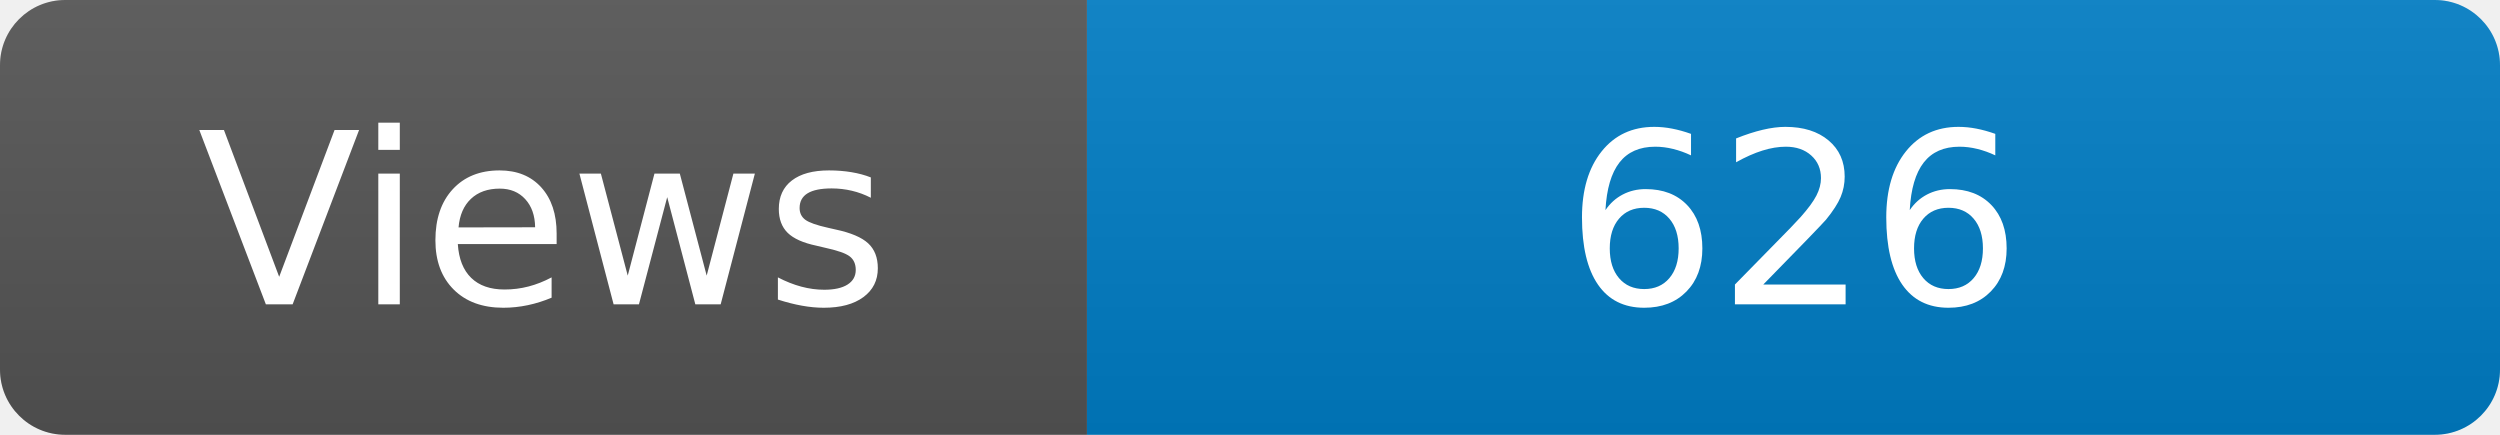
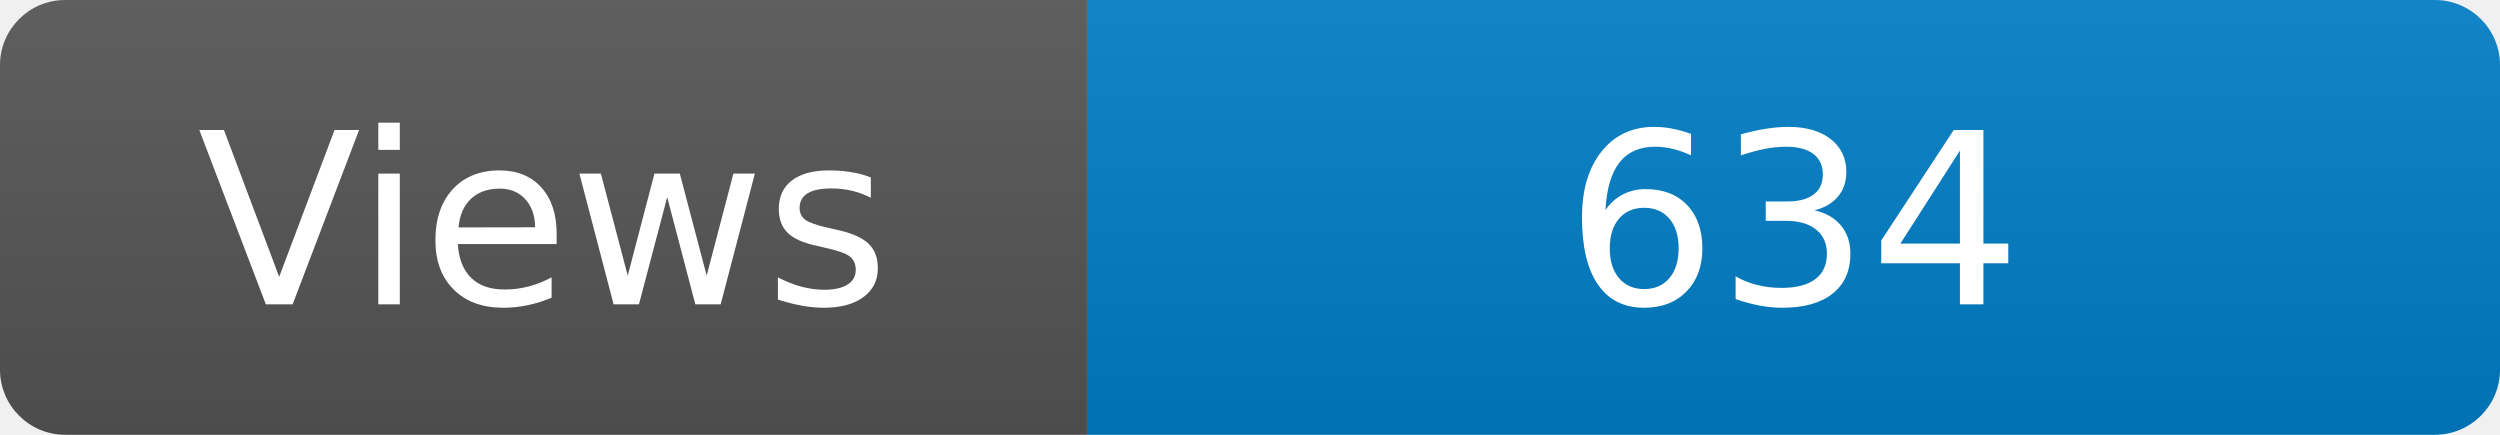
<svg xmlns="http://www.w3.org/2000/svg" width="115" height="20" role="img" aria-label="Maintained?: yes">
  <linearGradient id="s" x2="0" y2="100%">
    <stop offset="0" stop-color="#bbb" stop-opacity=".1" />
    <stop offset="1" stop-opacity=".1" />
  </linearGradient>
  <clipPath id="r">
    <rect width="115" height="20" rx="3" fill="#fff" />
  </clipPath>
  <g clip-path="url(#r)">
    <rect width="50" height="20" fill="#555" />
    <rect x="50" width="160" height="20" fill="#007ec6" />
    <rect width="115" height="20" fill="url(#s)" />
  </g>
  <g fill="#fff" text-anchor="middle" font-family="Verdana,Geneva,DejaVu Sans,sans-serif" font-size="110">
    <text x="250" y="140" transform="scale(.1)" fill="#fff">Views</text>
-     <text x="825" y="140" transform="scale(.1)" fill="#fff">626</text>
+     <text x="825" y="140" transform="scale(.1)" fill="#fff">634</text>
  </g>
</svg>
